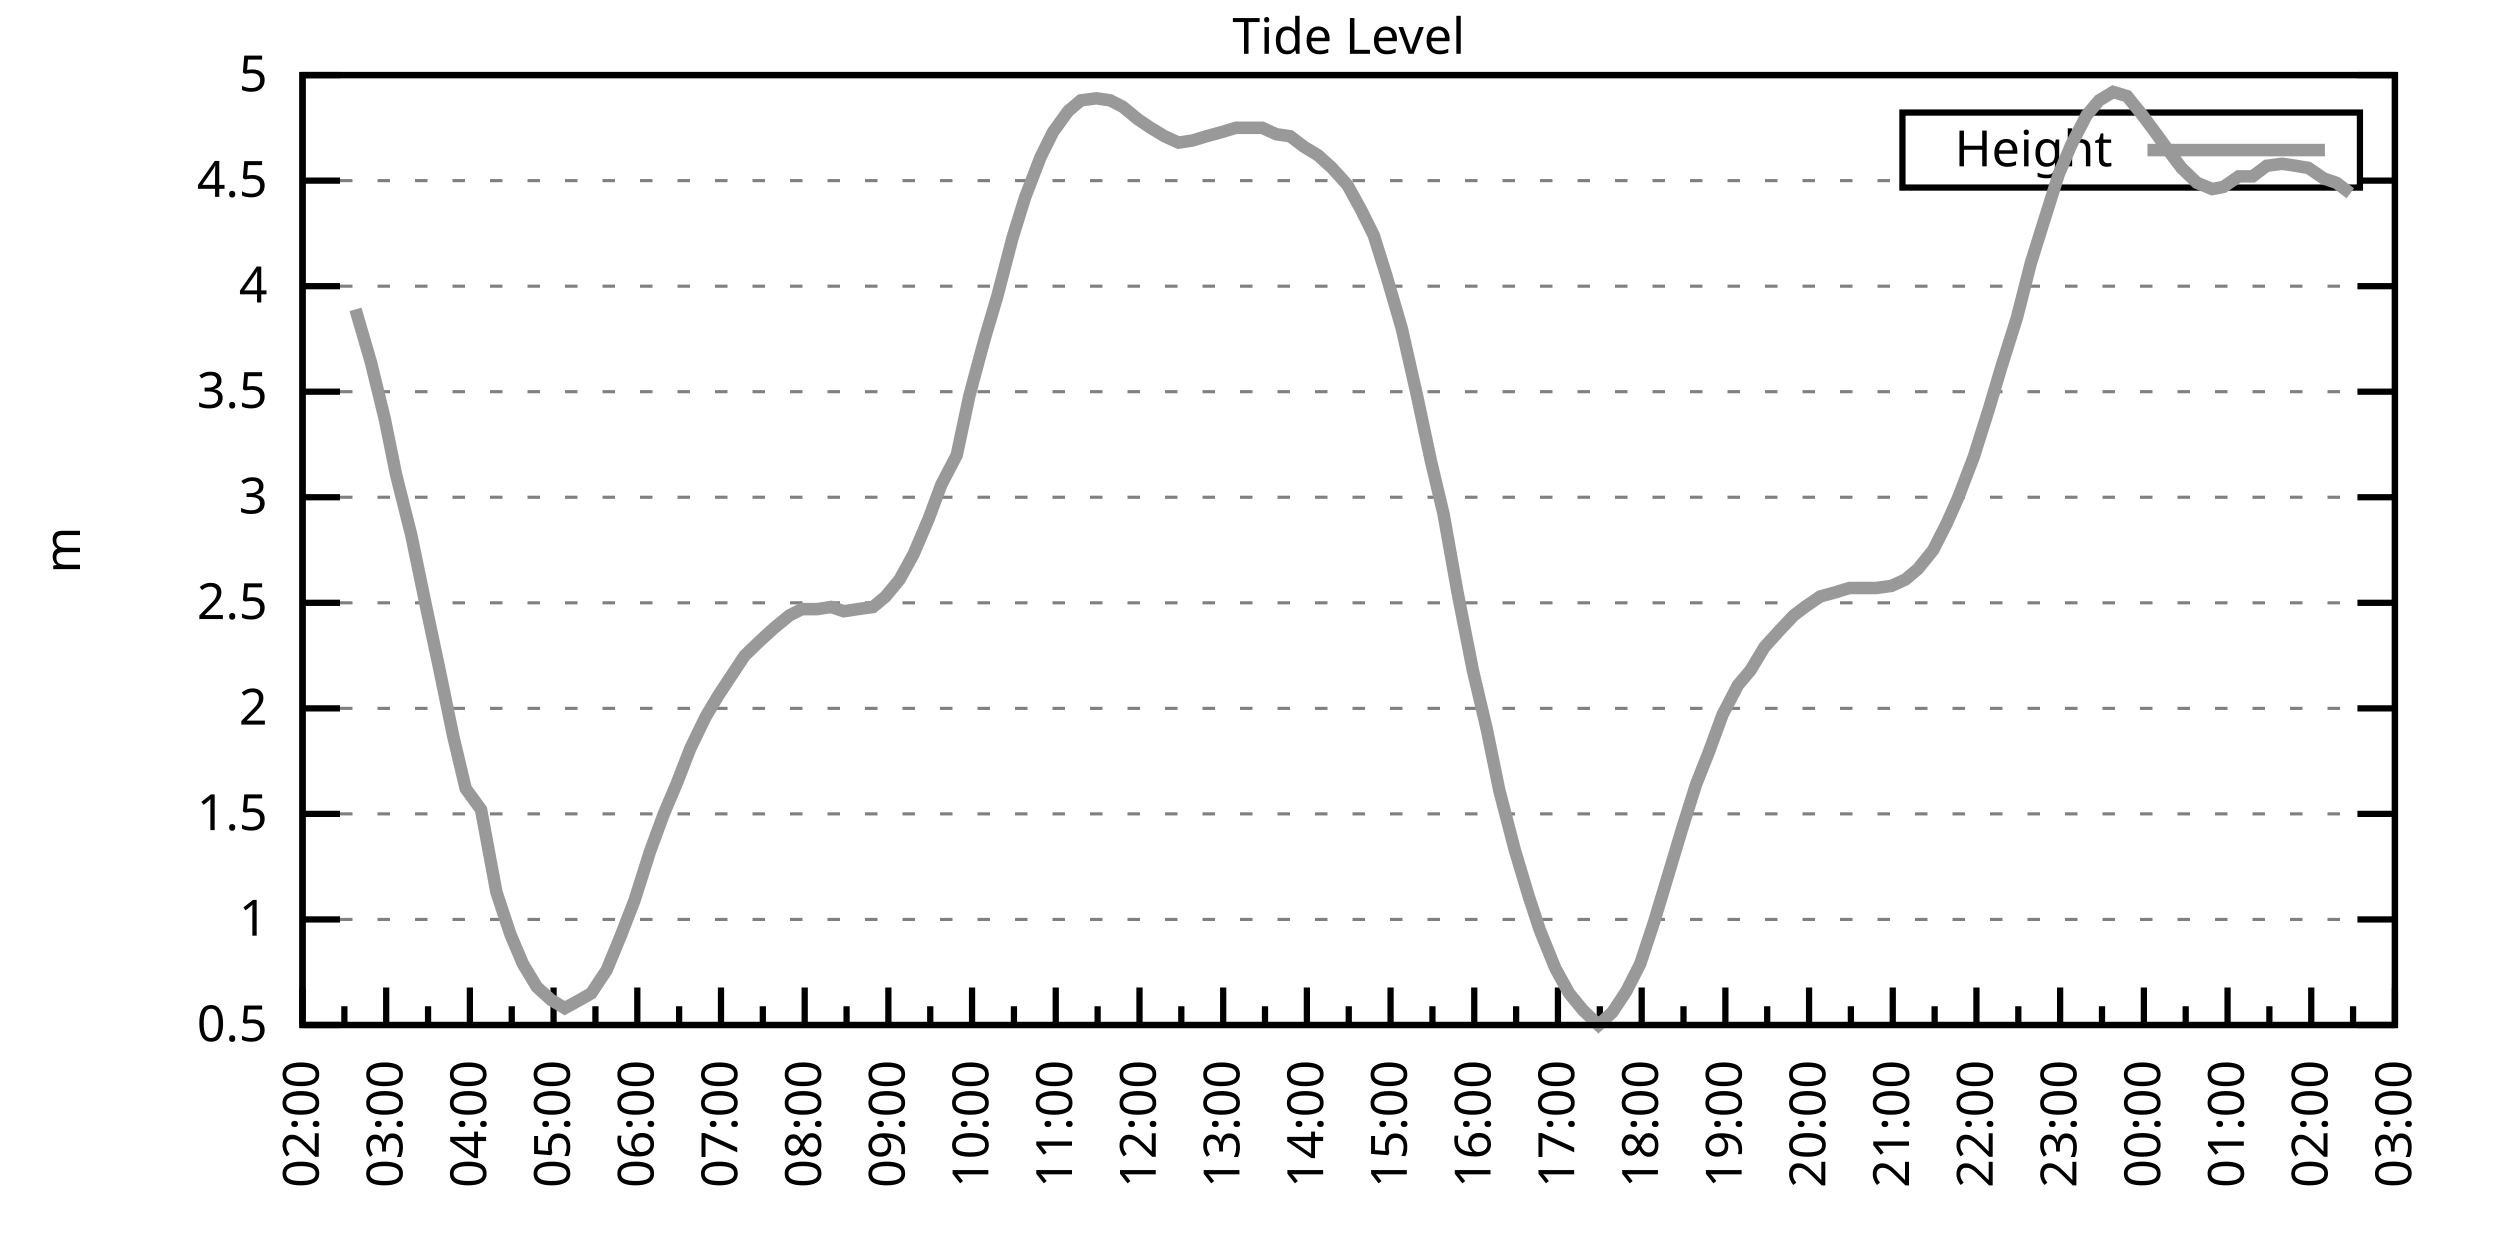
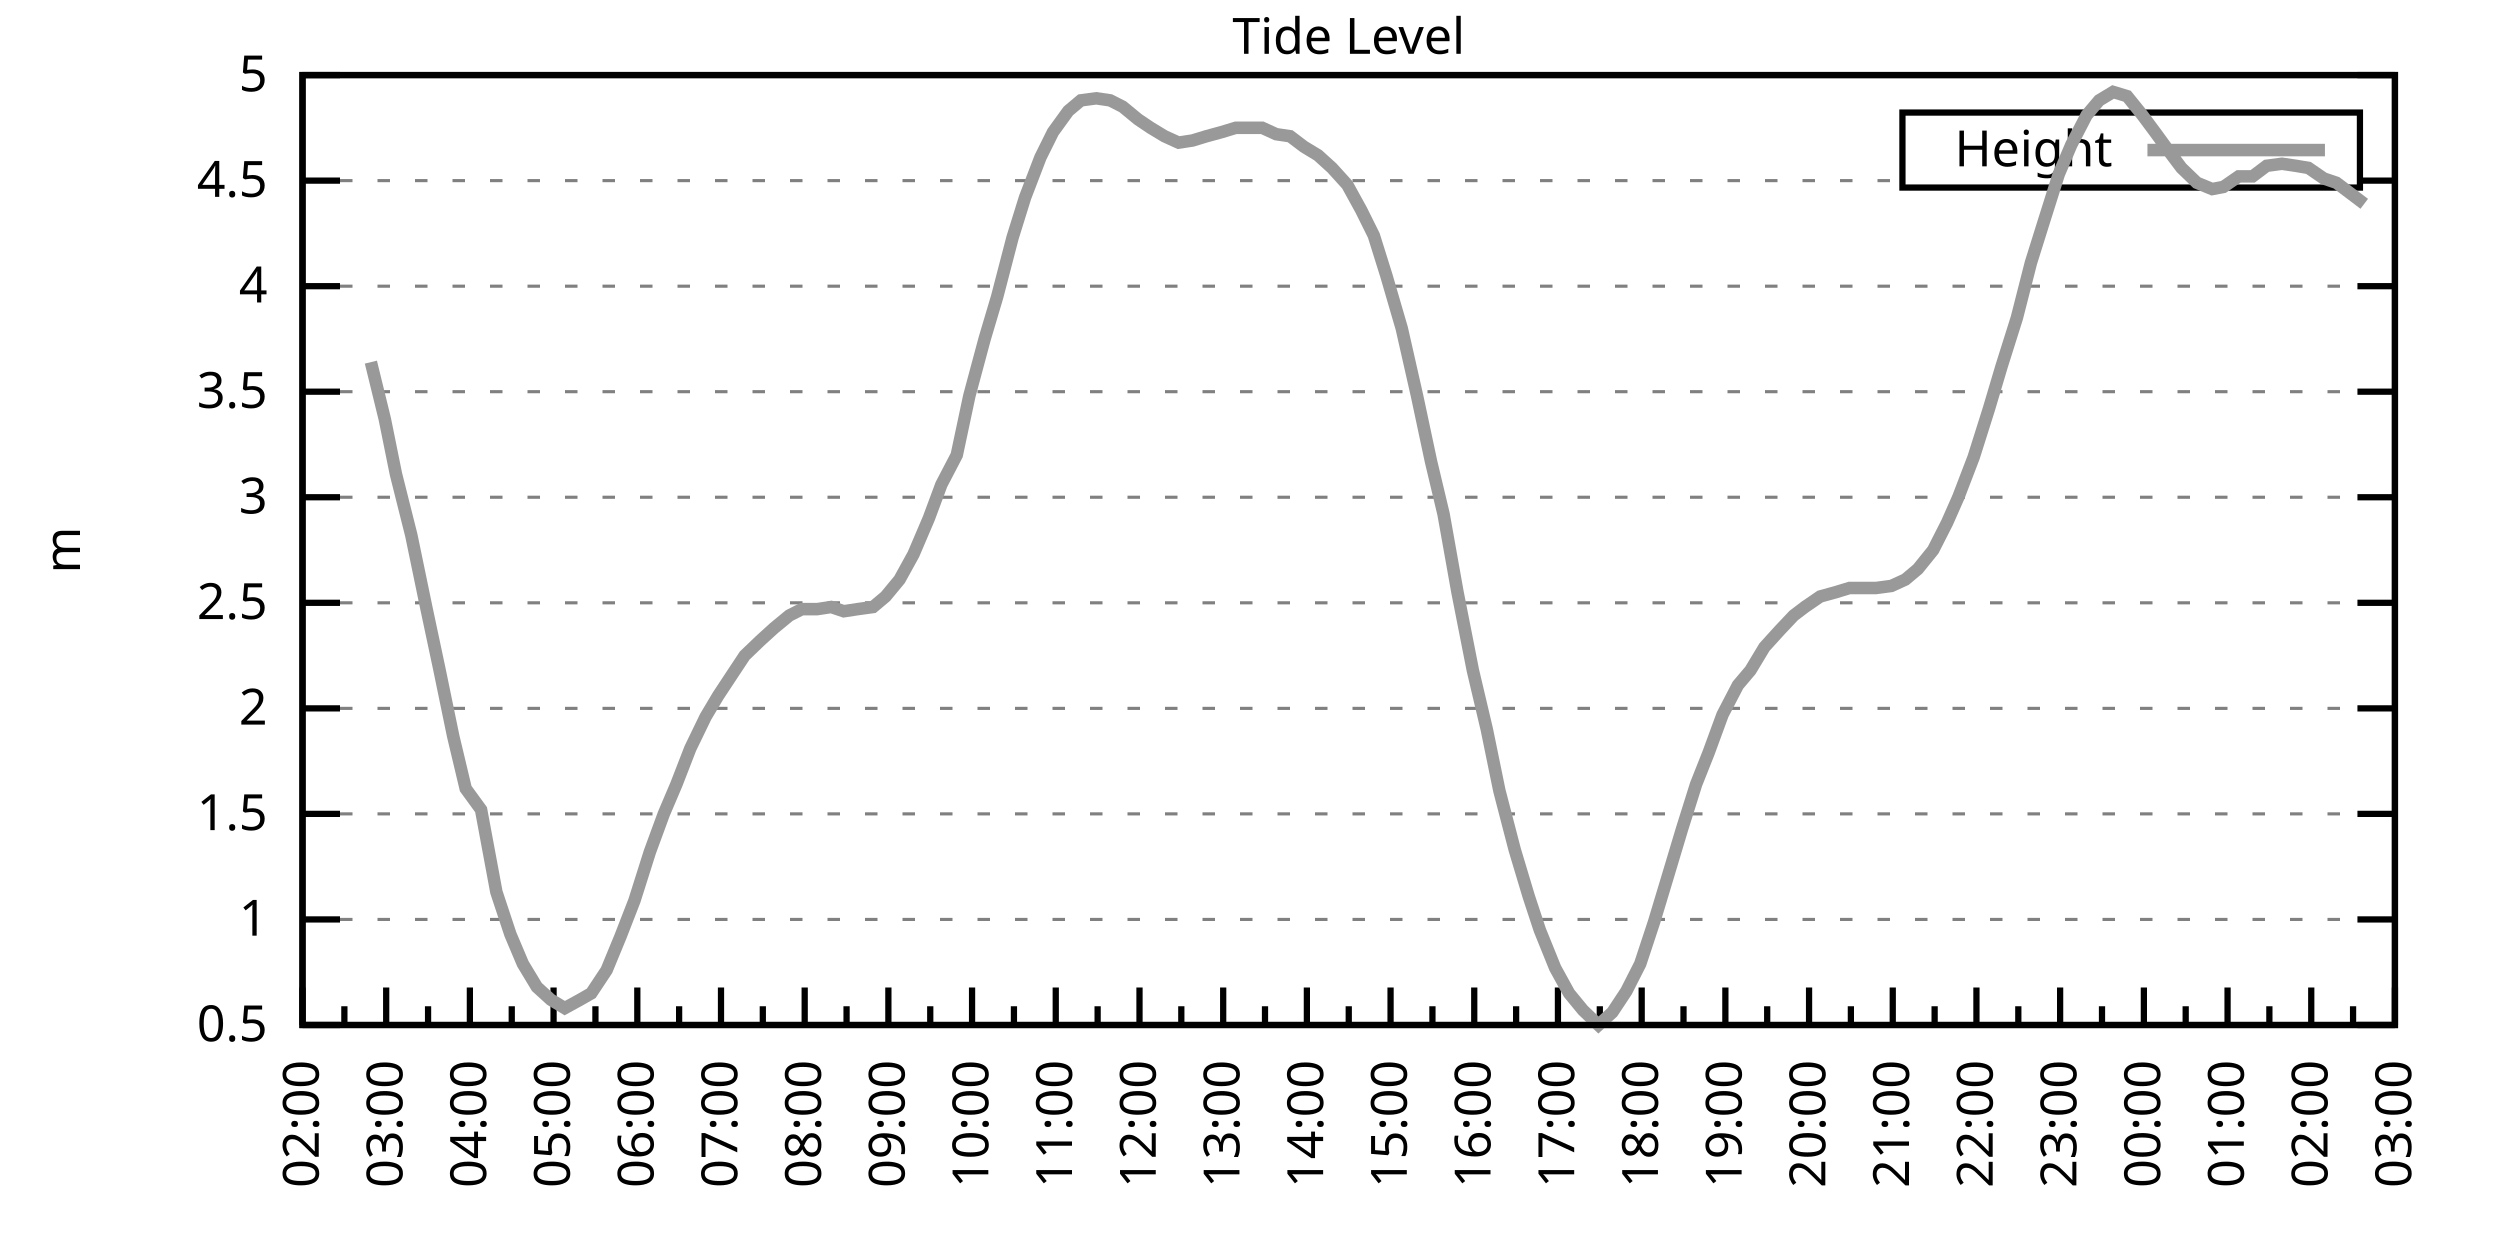
<svg xmlns="http://www.w3.org/2000/svg" xmlns:xlink="http://www.w3.org/1999/xlink" width="400" height="200" viewBox="0 0 400 200">
  <g id="gnuplot_canvas">
    <rect x="0" y="0" width="400" height="200" fill="none" />
    <defs>
      <circle id="gpDot" r="0.5" stroke-width="0.5" stroke="currentColor" />
      <path id="gpPt0" stroke-width="0.333" stroke="currentColor" d="M-1,0 h2 M0,-1 v2" />
      <path id="gpPt1" stroke-width="0.333" stroke="currentColor" d="M-1,-1 L1,1 M1,-1 L-1,1" />
      <path id="gpPt2" stroke-width="0.333" stroke="currentColor" d="M-1,0 L1,0 M0,-1 L0,1 M-1,-1 L1,1 M-1,1 L1,-1" />
      <rect id="gpPt3" stroke-width="0.333" stroke="currentColor" x="-1" y="-1" width="2" height="2" />
      <rect id="gpPt4" stroke-width="0.333" stroke="currentColor" fill="currentColor" x="-1" y="-1" width="2" height="2" />
      <circle id="gpPt5" stroke-width="0.333" stroke="currentColor" cx="0" cy="0" r="1" />
      <use xlink:href="#gpPt5" id="gpPt6" fill="currentColor" stroke="none" />
      <path id="gpPt7" stroke-width="0.333" stroke="currentColor" d="M0,-1.33 L-1.33,0.67 L1.33,0.67 z" />
      <use xlink:href="#gpPt7" id="gpPt8" fill="currentColor" stroke="none" />
      <use xlink:href="#gpPt7" id="gpPt9" stroke="currentColor" transform="rotate(180)" />
      <use xlink:href="#gpPt9" id="gpPt10" fill="currentColor" stroke="none" />
      <use xlink:href="#gpPt3" id="gpPt11" stroke="currentColor" transform="rotate(45)" />
      <use xlink:href="#gpPt11" id="gpPt12" fill="currentColor" stroke="none" />
      <path id="gpPt13" stroke-width="0.333" stroke="currentColor" d="M0,1.330 L1.265,0.411 L0.782,-1.067 L-0.782,-1.076 L-1.265,0.411 z" />
      <use xlink:href="#gpPt13" id="gpPt14" fill="currentColor" stroke="none" />
      <filter id="textbox" filterUnits="objectBoundingBox" x="0" y="0" height="1" width="1">
        <feFlood flood-color="white" flood-opacity="1" result="bgnd" />
        <feComposite in="SourceGraphic" in2="bgnd" operator="atop" />
      </filter>
      <filter id="greybox" filterUnits="objectBoundingBox" x="0" y="0" height="1" width="1">
        <feFlood flood-color="lightgrey" flood-opacity="1" result="grey" />
        <feComposite in="SourceGraphic" in2="grey" operator="atop" />
      </filter>
    </defs>
    <g fill="none" color="white" stroke="currentColor" stroke-width="1.00" stroke-linecap="butt" stroke-linejoin="miter">
</g>
    <g fill="none" color="black" stroke="currentColor" stroke-width="1.00" stroke-linecap="butt" stroke-linejoin="miter">
      <g stroke="none" shape-rendering="crispEdges">
        <polygon fill="rgb(255, 255, 255)" points="48.40,164.00 383.18,164.00 383.18,12.02 48.40,12.02 " />
      </g>
    </g>
    <g fill="none" color="black" stroke="currentColor" stroke-width="1.00" stroke-linecap="butt" stroke-linejoin="miter">
</g>
    <g fill="none" color="black" stroke="black" stroke-width="0.50" stroke-linecap="butt" stroke-linejoin="miter">
</g>
    <g fill="none" color="gray" stroke="currentColor" stroke-width="0.50" stroke-linecap="butt" stroke-linejoin="miter">
      <path stroke="gray" stroke-dasharray="2,4" class="gridline" d="M48.40,164.00 L383.19,164.00  " />
    </g>
    <g fill="none" color="gray" stroke="gray" stroke-width="1.00" stroke-linecap="butt" stroke-linejoin="miter">
</g>
    <g fill="none" color="black" stroke="currentColor" stroke-width="1.00" stroke-linecap="butt" stroke-linejoin="miter">
      <path stroke="black" d="M48.40,164.00 L54.40,164.00 M383.19,164.00 L377.19,164.00  " />
      <g transform="translate(42.80,166.60)" stroke="none" fill="black" font-family="Sans" font-size="8.00" text-anchor="end">
        <text>
          <tspan font-family="Sans"> 0.5</tspan>
        </text>
      </g>
    </g>
    <g fill="none" color="black" stroke="currentColor" stroke-width="1.00" stroke-linecap="butt" stroke-linejoin="miter">
</g>
    <g fill="none" color="black" stroke="black" stroke-width="0.50" stroke-linecap="butt" stroke-linejoin="miter">
</g>
    <g fill="none" color="gray" stroke="currentColor" stroke-width="0.50" stroke-linecap="butt" stroke-linejoin="miter">
      <path stroke="gray" stroke-dasharray="2,4" class="gridline" d="M48.40,147.11 L383.19,147.11  " />
    </g>
    <g fill="none" color="gray" stroke="gray" stroke-width="1.00" stroke-linecap="butt" stroke-linejoin="miter">
</g>
    <g fill="none" color="black" stroke="currentColor" stroke-width="1.00" stroke-linecap="butt" stroke-linejoin="miter">
      <path stroke="black" d="M48.40,147.11 L54.40,147.11 M383.19,147.11 L377.19,147.11  " />
      <g transform="translate(42.80,149.71)" stroke="none" fill="black" font-family="Sans" font-size="8.00" text-anchor="end">
        <text>
          <tspan font-family="Sans"> 1</tspan>
        </text>
      </g>
    </g>
    <g fill="none" color="black" stroke="currentColor" stroke-width="1.00" stroke-linecap="butt" stroke-linejoin="miter">
</g>
    <g fill="none" color="black" stroke="black" stroke-width="0.50" stroke-linecap="butt" stroke-linejoin="miter">
</g>
    <g fill="none" color="gray" stroke="currentColor" stroke-width="0.50" stroke-linecap="butt" stroke-linejoin="miter">
      <path stroke="gray" stroke-dasharray="2,4" class="gridline" d="M48.40,130.22 L383.19,130.22  " />
    </g>
    <g fill="none" color="gray" stroke="gray" stroke-width="1.00" stroke-linecap="butt" stroke-linejoin="miter">
</g>
    <g fill="none" color="black" stroke="currentColor" stroke-width="1.00" stroke-linecap="butt" stroke-linejoin="miter">
      <path stroke="black" d="M48.40,130.22 L54.40,130.22 M383.19,130.22 L377.19,130.22  " />
      <g transform="translate(42.80,132.82)" stroke="none" fill="black" font-family="Sans" font-size="8.00" text-anchor="end">
        <text>
          <tspan font-family="Sans"> 1.5</tspan>
        </text>
      </g>
    </g>
    <g fill="none" color="black" stroke="currentColor" stroke-width="1.00" stroke-linecap="butt" stroke-linejoin="miter">
</g>
    <g fill="none" color="black" stroke="black" stroke-width="0.50" stroke-linecap="butt" stroke-linejoin="miter">
</g>
    <g fill="none" color="gray" stroke="currentColor" stroke-width="0.50" stroke-linecap="butt" stroke-linejoin="miter">
      <path stroke="gray" stroke-dasharray="2,4" class="gridline" d="M48.40,113.34 L383.19,113.34  " />
    </g>
    <g fill="none" color="gray" stroke="gray" stroke-width="1.00" stroke-linecap="butt" stroke-linejoin="miter">
</g>
    <g fill="none" color="black" stroke="currentColor" stroke-width="1.00" stroke-linecap="butt" stroke-linejoin="miter">
      <path stroke="black" d="M48.40,113.34 L54.40,113.34 M383.19,113.34 L377.19,113.34  " />
      <g transform="translate(42.80,115.94)" stroke="none" fill="black" font-family="Sans" font-size="8.00" text-anchor="end">
        <text>
          <tspan font-family="Sans"> 2</tspan>
        </text>
      </g>
    </g>
    <g fill="none" color="black" stroke="currentColor" stroke-width="1.00" stroke-linecap="butt" stroke-linejoin="miter">
</g>
    <g fill="none" color="black" stroke="black" stroke-width="0.50" stroke-linecap="butt" stroke-linejoin="miter">
</g>
    <g fill="none" color="gray" stroke="currentColor" stroke-width="0.50" stroke-linecap="butt" stroke-linejoin="miter">
      <path stroke="gray" stroke-dasharray="2,4" class="gridline" d="M48.40,96.45 L383.19,96.45  " />
    </g>
    <g fill="none" color="gray" stroke="gray" stroke-width="1.00" stroke-linecap="butt" stroke-linejoin="miter">
</g>
    <g fill="none" color="black" stroke="currentColor" stroke-width="1.00" stroke-linecap="butt" stroke-linejoin="miter">
      <path stroke="black" d="M48.40,96.45 L54.40,96.45 M383.19,96.45 L377.19,96.45  " />
      <g transform="translate(42.80,99.05)" stroke="none" fill="black" font-family="Sans" font-size="8.00" text-anchor="end">
        <text>
          <tspan font-family="Sans"> 2.5</tspan>
        </text>
      </g>
    </g>
    <g fill="none" color="black" stroke="currentColor" stroke-width="1.00" stroke-linecap="butt" stroke-linejoin="miter">
</g>
    <g fill="none" color="black" stroke="black" stroke-width="0.50" stroke-linecap="butt" stroke-linejoin="miter">
</g>
    <g fill="none" color="gray" stroke="currentColor" stroke-width="0.50" stroke-linecap="butt" stroke-linejoin="miter">
      <path stroke="gray" stroke-dasharray="2,4" class="gridline" d="M48.40,79.56 L383.19,79.56  " />
    </g>
    <g fill="none" color="gray" stroke="gray" stroke-width="1.00" stroke-linecap="butt" stroke-linejoin="miter">
</g>
    <g fill="none" color="black" stroke="currentColor" stroke-width="1.00" stroke-linecap="butt" stroke-linejoin="miter">
      <path stroke="black" d="M48.40,79.56 L54.40,79.56 M383.19,79.56 L377.19,79.56  " />
      <g transform="translate(42.80,82.16)" stroke="none" fill="black" font-family="Sans" font-size="8.00" text-anchor="end">
        <text>
          <tspan font-family="Sans"> 3</tspan>
        </text>
      </g>
    </g>
    <g fill="none" color="black" stroke="currentColor" stroke-width="1.00" stroke-linecap="butt" stroke-linejoin="miter">
</g>
    <g fill="none" color="black" stroke="black" stroke-width="0.50" stroke-linecap="butt" stroke-linejoin="miter">
</g>
    <g fill="none" color="gray" stroke="currentColor" stroke-width="0.50" stroke-linecap="butt" stroke-linejoin="miter">
      <path stroke="gray" stroke-dasharray="2,4" class="gridline" d="M48.40,62.67 L383.19,62.67  " />
    </g>
    <g fill="none" color="gray" stroke="gray" stroke-width="1.00" stroke-linecap="butt" stroke-linejoin="miter">
</g>
    <g fill="none" color="black" stroke="currentColor" stroke-width="1.00" stroke-linecap="butt" stroke-linejoin="miter">
      <path stroke="black" d="M48.40,62.67 L54.40,62.67 M383.19,62.67 L377.19,62.67  " />
      <g transform="translate(42.80,65.27)" stroke="none" fill="black" font-family="Sans" font-size="8.00" text-anchor="end">
        <text>
          <tspan font-family="Sans"> 3.5</tspan>
        </text>
      </g>
    </g>
    <g fill="none" color="black" stroke="currentColor" stroke-width="1.00" stroke-linecap="butt" stroke-linejoin="miter">
</g>
    <g fill="none" color="black" stroke="black" stroke-width="0.50" stroke-linecap="butt" stroke-linejoin="miter">
</g>
    <g fill="none" color="gray" stroke="currentColor" stroke-width="0.50" stroke-linecap="butt" stroke-linejoin="miter">
      <path stroke="gray" stroke-dasharray="2,4" class="gridline" d="M48.40,45.79 L383.19,45.79  " />
    </g>
    <g fill="none" color="gray" stroke="gray" stroke-width="1.00" stroke-linecap="butt" stroke-linejoin="miter">
</g>
    <g fill="none" color="black" stroke="currentColor" stroke-width="1.00" stroke-linecap="butt" stroke-linejoin="miter">
      <path stroke="black" d="M48.40,45.79 L54.40,45.79 M383.19,45.79 L377.19,45.79  " />
      <g transform="translate(42.80,48.39)" stroke="none" fill="black" font-family="Sans" font-size="8.00" text-anchor="end">
        <text>
          <tspan font-family="Sans"> 4</tspan>
        </text>
      </g>
    </g>
    <g fill="none" color="black" stroke="currentColor" stroke-width="1.00" stroke-linecap="butt" stroke-linejoin="miter">
</g>
    <g fill="none" color="black" stroke="black" stroke-width="0.50" stroke-linecap="butt" stroke-linejoin="miter">
</g>
    <g fill="none" color="gray" stroke="currentColor" stroke-width="0.50" stroke-linecap="butt" stroke-linejoin="miter">
      <path stroke="gray" stroke-dasharray="2,4" class="gridline" d="M48.40,28.90 L304.39,28.90 M377.59,28.90 L383.19,28.90  " />
    </g>
    <g fill="none" color="gray" stroke="gray" stroke-width="1.00" stroke-linecap="butt" stroke-linejoin="miter">
</g>
    <g fill="none" color="black" stroke="currentColor" stroke-width="1.00" stroke-linecap="butt" stroke-linejoin="miter">
      <path stroke="black" d="M48.40,28.90 L54.40,28.90 M383.19,28.90 L377.19,28.90  " />
      <g transform="translate(42.80,31.50)" stroke="none" fill="black" font-family="Sans" font-size="8.00" text-anchor="end">
        <text>
          <tspan font-family="Sans"> 4.5</tspan>
        </text>
      </g>
    </g>
    <g fill="none" color="black" stroke="currentColor" stroke-width="1.00" stroke-linecap="butt" stroke-linejoin="miter">
</g>
    <g fill="none" color="black" stroke="black" stroke-width="0.50" stroke-linecap="butt" stroke-linejoin="miter">
</g>
    <g fill="none" color="gray" stroke="currentColor" stroke-width="0.50" stroke-linecap="butt" stroke-linejoin="miter">
      <path stroke="gray" stroke-dasharray="2,4" class="gridline" d="M48.40,12.01 L383.19,12.01  " />
    </g>
    <g fill="none" color="gray" stroke="gray" stroke-width="1.00" stroke-linecap="butt" stroke-linejoin="miter">
</g>
    <g fill="none" color="black" stroke="currentColor" stroke-width="1.00" stroke-linecap="butt" stroke-linejoin="miter">
      <path stroke="black" d="M48.40,12.01 L54.40,12.01 M383.19,12.01 L377.19,12.01  " />
      <g transform="translate(42.80,14.61)" stroke="none" fill="black" font-family="Sans" font-size="8.00" text-anchor="end">
        <text>
          <tspan font-family="Sans"> 5</tspan>
        </text>
      </g>
    </g>
    <g fill="none" color="black" stroke="currentColor" stroke-width="1.00" stroke-linecap="butt" stroke-linejoin="miter">
      <path stroke="black" d="M48.40,164.00 L48.40,158.00  " />
      <g transform="translate(51.00,169.60) rotate(270)" stroke="none" fill="black" font-family="Sans" font-size="8.00" text-anchor="end">
        <text>
          <tspan font-family="Sans">02:00</tspan>
        </text>
      </g>
    </g>
    <g fill="none" color="black" stroke="currentColor" stroke-width="1.00" stroke-linecap="butt" stroke-linejoin="miter">
      <path stroke="black" d="M55.10,164.00 L55.10,161.00 M61.79,164.00 L61.79,158.00  " />
      <g transform="translate(64.39,169.60) rotate(270)" stroke="none" fill="black" font-family="Sans" font-size="8.00" text-anchor="end">
        <text>
          <tspan font-family="Sans">03:00</tspan>
        </text>
      </g>
    </g>
    <g fill="none" color="black" stroke="currentColor" stroke-width="1.00" stroke-linecap="butt" stroke-linejoin="miter">
      <path stroke="black" d="M68.49,164.00 L68.49,161.00 M75.18,164.00 L75.18,158.00  " />
      <g transform="translate(77.78,169.60) rotate(270)" stroke="none" fill="black" font-family="Sans" font-size="8.00" text-anchor="end">
        <text>
          <tspan font-family="Sans">04:00</tspan>
        </text>
      </g>
    </g>
    <g fill="none" color="black" stroke="currentColor" stroke-width="1.00" stroke-linecap="butt" stroke-linejoin="miter">
      <path stroke="black" d="M81.88,164.00 L81.88,161.00 M88.57,164.00 L88.57,158.00  " />
      <g transform="translate(91.17,169.60) rotate(270)" stroke="none" fill="black" font-family="Sans" font-size="8.00" text-anchor="end">
        <text>
          <tspan font-family="Sans">05:00</tspan>
        </text>
      </g>
    </g>
    <g fill="none" color="black" stroke="currentColor" stroke-width="1.00" stroke-linecap="butt" stroke-linejoin="miter">
      <path stroke="black" d="M95.27,164.00 L95.27,161.00 M101.97,164.00 L101.97,158.00  " />
      <g transform="translate(104.57,169.60) rotate(270)" stroke="none" fill="black" font-family="Sans" font-size="8.00" text-anchor="end">
        <text>
          <tspan font-family="Sans">06:00</tspan>
        </text>
      </g>
    </g>
    <g fill="none" color="black" stroke="currentColor" stroke-width="1.00" stroke-linecap="butt" stroke-linejoin="miter">
      <path stroke="black" d="M108.66,164.00 L108.66,161.00 M115.36,164.00 L115.36,158.00  " />
      <g transform="translate(117.96,169.60) rotate(270)" stroke="none" fill="black" font-family="Sans" font-size="8.00" text-anchor="end">
        <text>
          <tspan font-family="Sans">07:00</tspan>
        </text>
      </g>
    </g>
    <g fill="none" color="black" stroke="currentColor" stroke-width="1.00" stroke-linecap="butt" stroke-linejoin="miter">
      <path stroke="black" d="M122.05,164.00 L122.05,161.00 M128.75,164.00 L128.75,158.00  " />
      <g transform="translate(131.35,169.60) rotate(270)" stroke="none" fill="black" font-family="Sans" font-size="8.00" text-anchor="end">
        <text>
          <tspan font-family="Sans">08:00</tspan>
        </text>
      </g>
    </g>
    <g fill="none" color="black" stroke="currentColor" stroke-width="1.00" stroke-linecap="butt" stroke-linejoin="miter">
      <path stroke="black" d="M135.45,164.00 L135.45,161.00 M142.14,164.00 L142.14,158.00  " />
      <g transform="translate(144.74,169.60) rotate(270)" stroke="none" fill="black" font-family="Sans" font-size="8.00" text-anchor="end">
        <text>
          <tspan font-family="Sans">09:00</tspan>
        </text>
      </g>
    </g>
    <g fill="none" color="black" stroke="currentColor" stroke-width="1.00" stroke-linecap="butt" stroke-linejoin="miter">
      <path stroke="black" d="M148.84,164.00 L148.84,161.00 M155.53,164.00 L155.53,158.00  " />
      <g transform="translate(158.13,169.60) rotate(270)" stroke="none" fill="black" font-family="Sans" font-size="8.00" text-anchor="end">
        <text>
          <tspan font-family="Sans">10:00</tspan>
        </text>
      </g>
    </g>
    <g fill="none" color="black" stroke="currentColor" stroke-width="1.00" stroke-linecap="butt" stroke-linejoin="miter">
      <path stroke="black" d="M162.23,164.00 L162.23,161.00 M168.92,164.00 L168.92,158.00  " />
      <g transform="translate(171.52,169.60) rotate(270)" stroke="none" fill="black" font-family="Sans" font-size="8.00" text-anchor="end">
        <text>
          <tspan font-family="Sans">11:00</tspan>
        </text>
      </g>
    </g>
    <g fill="none" color="black" stroke="currentColor" stroke-width="1.00" stroke-linecap="butt" stroke-linejoin="miter">
      <path stroke="black" d="M175.62,164.00 L175.62,161.00 M182.32,164.00 L182.32,158.00  " />
      <g transform="translate(184.92,169.60) rotate(270)" stroke="none" fill="black" font-family="Sans" font-size="8.00" text-anchor="end">
        <text>
          <tspan font-family="Sans">12:00</tspan>
        </text>
      </g>
    </g>
    <g fill="none" color="black" stroke="currentColor" stroke-width="1.00" stroke-linecap="butt" stroke-linejoin="miter">
      <path stroke="black" d="M189.01,164.00 L189.01,161.00 M195.71,164.00 L195.71,158.00  " />
      <g transform="translate(198.31,169.60) rotate(270)" stroke="none" fill="black" font-family="Sans" font-size="8.00" text-anchor="end">
        <text>
          <tspan font-family="Sans">13:00</tspan>
        </text>
      </g>
    </g>
    <g fill="none" color="black" stroke="currentColor" stroke-width="1.00" stroke-linecap="butt" stroke-linejoin="miter">
      <path stroke="black" d="M202.40,164.00 L202.40,161.00 M209.10,164.00 L209.10,158.00  " />
      <g transform="translate(211.70,169.60) rotate(270)" stroke="none" fill="black" font-family="Sans" font-size="8.00" text-anchor="end">
        <text>
          <tspan font-family="Sans">14:00</tspan>
        </text>
      </g>
    </g>
    <g fill="none" color="black" stroke="currentColor" stroke-width="1.00" stroke-linecap="butt" stroke-linejoin="miter">
      <path stroke="black" d="M215.80,164.00 L215.80,161.00 M222.49,164.00 L222.49,158.00  " />
      <g transform="translate(225.09,169.60) rotate(270)" stroke="none" fill="black" font-family="Sans" font-size="8.00" text-anchor="end">
        <text>
          <tspan font-family="Sans">15:00</tspan>
        </text>
      </g>
    </g>
    <g fill="none" color="black" stroke="currentColor" stroke-width="1.00" stroke-linecap="butt" stroke-linejoin="miter">
      <path stroke="black" d="M229.19,164.00 L229.19,161.00 M235.88,164.00 L235.88,158.00  " />
      <g transform="translate(238.48,169.60) rotate(270)" stroke="none" fill="black" font-family="Sans" font-size="8.00" text-anchor="end">
        <text>
          <tspan font-family="Sans">16:00</tspan>
        </text>
      </g>
    </g>
    <g fill="none" color="black" stroke="currentColor" stroke-width="1.00" stroke-linecap="butt" stroke-linejoin="miter">
      <path stroke="black" d="M242.58,164.00 L242.58,161.00 M249.27,164.00 L249.27,158.00  " />
      <g transform="translate(251.87,169.60) rotate(270)" stroke="none" fill="black" font-family="Sans" font-size="8.00" text-anchor="end">
        <text>
          <tspan font-family="Sans">17:00</tspan>
        </text>
      </g>
    </g>
    <g fill="none" color="black" stroke="currentColor" stroke-width="1.00" stroke-linecap="butt" stroke-linejoin="miter">
      <path stroke="black" d="M255.97,164.00 L255.97,161.00 M262.67,164.00 L262.67,158.00  " />
      <g transform="translate(265.27,169.60) rotate(270)" stroke="none" fill="black" font-family="Sans" font-size="8.00" text-anchor="end">
        <text>
          <tspan font-family="Sans">18:00</tspan>
        </text>
      </g>
    </g>
    <g fill="none" color="black" stroke="currentColor" stroke-width="1.00" stroke-linecap="butt" stroke-linejoin="miter">
      <path stroke="black" d="M269.36,164.00 L269.36,161.00 M276.06,164.00 L276.06,158.00  " />
      <g transform="translate(278.66,169.60) rotate(270)" stroke="none" fill="black" font-family="Sans" font-size="8.00" text-anchor="end">
        <text>
          <tspan font-family="Sans">19:00</tspan>
        </text>
      </g>
    </g>
    <g fill="none" color="black" stroke="currentColor" stroke-width="1.00" stroke-linecap="butt" stroke-linejoin="miter">
      <path stroke="black" d="M282.75,164.00 L282.75,161.00 M289.45,164.00 L289.45,158.00  " />
      <g transform="translate(292.05,169.60) rotate(270)" stroke="none" fill="black" font-family="Sans" font-size="8.00" text-anchor="end">
        <text>
          <tspan font-family="Sans">20:00</tspan>
        </text>
      </g>
    </g>
    <g fill="none" color="black" stroke="currentColor" stroke-width="1.00" stroke-linecap="butt" stroke-linejoin="miter">
      <path stroke="black" d="M296.14,164.00 L296.14,161.00 M302.84,164.00 L302.84,158.00  " />
      <g transform="translate(305.44,169.60) rotate(270)" stroke="none" fill="black" font-family="Sans" font-size="8.00" text-anchor="end">
        <text>
          <tspan font-family="Sans">21:00</tspan>
        </text>
      </g>
    </g>
    <g fill="none" color="black" stroke="currentColor" stroke-width="1.00" stroke-linecap="butt" stroke-linejoin="miter">
      <path stroke="black" d="M309.54,164.00 L309.54,161.00 M316.23,164.00 L316.23,158.00  " />
      <g transform="translate(318.83,169.60) rotate(270)" stroke="none" fill="black" font-family="Sans" font-size="8.00" text-anchor="end">
        <text>
          <tspan font-family="Sans">22:00</tspan>
        </text>
      </g>
    </g>
    <g fill="none" color="black" stroke="currentColor" stroke-width="1.00" stroke-linecap="butt" stroke-linejoin="miter">
      <path stroke="black" d="M322.93,164.00 L322.93,161.00 M329.62,164.00 L329.62,158.00  " />
      <g transform="translate(332.22,169.60) rotate(270)" stroke="none" fill="black" font-family="Sans" font-size="8.00" text-anchor="end">
        <text>
          <tspan font-family="Sans">23:00</tspan>
        </text>
      </g>
    </g>
    <g fill="none" color="black" stroke="currentColor" stroke-width="1.00" stroke-linecap="butt" stroke-linejoin="miter">
      <path stroke="black" d="M336.32,164.00 L336.32,161.00 M343.02,164.00 L343.02,158.00  " />
      <g transform="translate(345.62,169.60) rotate(270)" stroke="none" fill="black" font-family="Sans" font-size="8.00" text-anchor="end">
        <text>
          <tspan font-family="Sans">00:00</tspan>
        </text>
      </g>
    </g>
    <g fill="none" color="black" stroke="currentColor" stroke-width="1.00" stroke-linecap="butt" stroke-linejoin="miter">
      <path stroke="black" d="M349.71,164.00 L349.71,161.00 M356.41,164.00 L356.41,158.00  " />
      <g transform="translate(359.01,169.60) rotate(270)" stroke="none" fill="black" font-family="Sans" font-size="8.00" text-anchor="end">
        <text>
          <tspan font-family="Sans">01:00</tspan>
        </text>
      </g>
    </g>
    <g fill="none" color="black" stroke="currentColor" stroke-width="1.00" stroke-linecap="butt" stroke-linejoin="miter">
      <path stroke="black" d="M363.10,164.00 L363.10,161.00 M369.80,164.00 L369.80,158.00  " />
      <g transform="translate(372.40,169.60) rotate(270)" stroke="none" fill="black" font-family="Sans" font-size="8.00" text-anchor="end">
        <text>
          <tspan font-family="Sans">02:00</tspan>
        </text>
      </g>
    </g>
    <g fill="none" color="black" stroke="currentColor" stroke-width="1.00" stroke-linecap="butt" stroke-linejoin="miter">
      <path stroke="black" d="M376.49,164.00 L376.49,161.00 M383.19,164.00 L383.19,158.00  " />
      <g transform="translate(385.79,169.60) rotate(270)" stroke="none" fill="black" font-family="Sans" font-size="8.00" text-anchor="end">
        <text>
          <tspan font-family="Sans">03:00</tspan>
        </text>
      </g>
    </g>
    <g fill="none" color="black" stroke="currentColor" stroke-width="1.00" stroke-linecap="butt" stroke-linejoin="miter">
</g>
    <g fill="none" color="black" stroke="currentColor" stroke-width="1.00" stroke-linecap="butt" stroke-linejoin="miter">
      <path stroke="black" d="M48.40,12.01 L48.40,164.00 L383.19,164.00 L383.19,12.01 L48.40,12.01 Z  " />
    </g>
    <g fill="none" color="black" stroke="currentColor" stroke-width="1.00" stroke-linecap="butt" stroke-linejoin="miter">
      <g transform="translate(12.80,88.01) rotate(270)" stroke="none" fill="black" font-family="Sans" font-size="8.00" text-anchor="middle">
        <text>
          <tspan font-family="Sans">m</tspan>
        </text>
      </g>
    </g>
    <g fill="none" color="black" stroke="currentColor" stroke-width="1.00" stroke-linecap="butt" stroke-linejoin="miter">
</g>
    <g fill="none" color="black" stroke="currentColor" stroke-width="1.00" stroke-linecap="butt" stroke-linejoin="miter">
      <path stroke="black" d="M304.39,30.01 L304.39,18.01 L377.59,18.01 L377.59,30.01 L304.39,30.01 Z  " />
    </g>
    <g id="Tide_level_plot_1">
      <g fill="none" color="white" stroke="black" stroke-width="2.00" stroke-linecap="butt" stroke-linejoin="miter">
</g>
      <g fill="none" color="black" stroke="currentColor" stroke-width="2.00" stroke-linecap="butt" stroke-linejoin="miter">
        <g transform="translate(337.99,26.61)" stroke="none" fill="black" font-family="Sans" font-size="8.00" text-anchor="end">
          <text>
            <tspan font-family="Sans">Height</tspan>
          </text>
        </g>
      </g>
      <g fill="none" color="black" stroke="currentColor" stroke-width="2.00" stroke-linecap="butt" stroke-linejoin="miter">
-         <path stroke="rgb(153, 153, 153)" d="M343.59,24.01 L371.99,24.01 M56.88,49.50 L59.34,57.94 L61.57,67.06 L63.35,75.85 L65.81,85.64 L68.26,97.46   L70.27,106.92 L72.50,117.73 L74.51,126.17 L76.97,129.55 L79.42,142.72 L81.66,149.48 L83.66,154.21 L85.90,157.92   L88.13,159.95 L90.36,161.30 L92.82,159.95 L94.60,158.93 L97.06,155.22 L99.29,149.81 L101.52,144.07 L103.98,136.30   L106.21,130.22 L108.22,125.50 L110.45,119.75 L112.90,114.69 L114.91,111.31 L117.14,107.93 L119.15,104.89 L121.61,102.53   L123.84,100.50 L126.29,98.48 L128.30,97.46 L130.76,97.46 L132.99,97.12 L135.00,97.80 L137.23,97.46 L139.69,97.12   L141.69,95.44 L143.93,92.73 L146.16,88.68 L148.61,82.94 L150.62,77.53 L153.08,72.81 L155.09,63.35 L157.54,54.23   L159.55,47.47 L162.01,38.02 L164.01,31.60 L166.47,25.18 L168.48,21.13 L170.93,17.75 L172.94,16.06 L175.40,15.73   L177.63,16.06 L179.64,17.08 L182.09,19.10 L184.10,20.45 L186.33,21.80 L188.57,22.82 L190.80,22.48 L193.03,21.80   L195.48,21.13 L197.72,20.45 L199.73,20.45 L201.96,20.45 L204.19,21.47 L206.42,21.80 L208.65,23.49 L210.88,24.84   L213.12,26.87 L215.57,29.57 L217.80,33.63 L219.81,37.68 L221.82,44.10 L224.28,52.54 L226.73,63.35 L228.96,73.82   L230.97,82.26 L233.20,94.76 L235.66,107.26 L237.89,116.71 L239.90,126.51 L242.36,135.97 L244.59,143.40 L246.37,148.80   L248.83,154.88 L251.06,158.93 L253.29,161.64 L255.75,164.00 L257.98,161.97 L260.21,158.60 L262.44,154.21 L264.67,147.45   L266.91,140.02 L269.14,132.59 L271.37,125.50 L273.38,120.43 L275.61,114.35 L278.07,109.62 L280.07,107.26 L282.31,103.54   L284.76,100.84 L286.99,98.48 L288.78,97.12 L291.23,95.44 L293.69,94.76 L295.92,94.08 L297.71,94.08 L300.16,94.08   L302.62,93.75 L304.85,92.73 L306.86,91.04 L309.31,88.00 L311.54,83.61 L313.33,79.56 L315.79,73.14 L318.24,65.38   L320.25,58.62 L322.70,50.85 L324.94,42.07 L326.95,35.65 L329.40,27.88 L331.41,23.16 L333.86,18.43 L335.87,16.06   L338.10,14.71 L340.34,15.39 L342.79,18.43 L344.80,21.13 L347.26,24.51 L349.04,26.87 L351.50,29.24 L353.95,30.25   L355.74,29.91 L358.19,28.22 L360.42,28.22 L362.66,26.53 L365.11,26.20 L367.34,26.53 L369.35,26.87 L371.81,28.56   L373.82,29.24 L376.05,30.92  " />
+         <path stroke="rgb(153, 153, 153)" d="M343.59,24.01 L371.99,24.01 M59.34,57.94 L61.57,67.06 L63.35,75.85 L65.81,85.64 L68.26,97.46 L70.27,106.92   L72.50,117.73 L74.51,126.17 L76.97,129.55 L79.42,142.72 L81.66,149.48 L83.66,154.21 L85.90,157.92 L88.13,159.95   L90.36,161.30 L92.82,159.95 L94.60,158.93 L97.06,155.22 L99.29,149.81 L101.52,144.07 L103.98,136.30 L106.21,130.22   L108.22,125.50 L110.45,119.75 L112.90,114.69 L114.91,111.31 L117.14,107.93 L119.15,104.89 L121.61,102.53 L123.84,100.50   L126.29,98.48 L128.30,97.46 L130.76,97.46 L132.99,97.12 L135.00,97.80 L137.23,97.46 L139.69,97.12 L141.69,95.44   L143.93,92.73 L146.16,88.68 L148.61,82.94 L150.62,77.53 L153.08,72.81 L155.09,63.35 L157.54,54.23 L159.55,47.47   L162.01,38.02 L164.01,31.60 L166.47,25.18 L168.48,21.13 L170.93,17.75 L172.94,16.06 L175.40,15.73 L177.63,16.06   L179.64,17.08 L182.09,19.10 L184.10,20.45 L186.33,21.80 L188.57,22.82 L190.80,22.48 L193.03,21.80 L195.48,21.13   L197.72,20.45 L199.73,20.45 L201.96,20.45 L204.19,21.47 L206.42,21.80 L208.65,23.49 L210.88,24.84 L213.12,26.87   L215.57,29.57 L217.80,33.63 L219.81,37.68 L221.82,44.10 L224.28,52.54 L226.73,63.35 L228.96,73.82 L230.97,82.26   L233.20,94.76 L235.66,107.26 L237.89,116.71 L239.90,126.51 L242.36,135.97 L244.59,143.40 L246.37,148.80 L248.83,154.88   L251.06,158.93 L253.29,161.64 L255.75,164.00 L257.98,161.97 L260.21,158.60 L262.44,154.21 L264.67,147.45 L266.91,140.02   L269.14,132.59 L271.37,125.50 L273.38,120.43 L275.61,114.35 L278.07,109.62 L280.07,107.26 L282.31,103.54 L284.76,100.84   L286.99,98.48 L288.78,97.12 L291.23,95.44 L293.69,94.76 L295.92,94.08 L297.71,94.08 L300.16,94.08 L302.62,93.75   L304.85,92.73 L306.86,91.04 L309.31,88.00 L311.54,83.61 L313.33,79.56 L315.79,73.14 L318.24,65.38 L320.25,58.62   L322.70,50.85 L324.94,42.07 L326.95,35.65 L329.40,27.88 L331.41,23.16 L333.86,18.43 L335.87,16.06 L338.10,14.71   L340.34,15.39 L342.79,18.43 L344.80,21.13 L347.26,24.51 L349.04,26.87 L351.50,29.24 L353.95,30.25 L355.74,29.91   L358.19,28.22 L360.42,28.22 L362.66,26.53 L365.11,26.20 L367.34,26.53 L369.35,26.87 L371.81,28.56 L373.82,29.24   L376.05,30.92 L378.28,32.61  " />
      </g>
    </g>
    <g fill="none" color="black" stroke="currentColor" stroke-width="2.00" stroke-linecap="butt" stroke-linejoin="miter">
</g>
    <g fill="none" color="black" stroke="black" stroke-width="1.00" stroke-linecap="butt" stroke-linejoin="miter">
</g>
    <g fill="none" color="black" stroke="currentColor" stroke-width="1.00" stroke-linecap="butt" stroke-linejoin="miter">
      <path stroke="black" d="M48.40,12.01 L48.40,164.00 L383.19,164.00 L383.19,12.01 L48.40,12.01 Z  " />
    </g>
    <g fill="none" color="black" stroke="currentColor" stroke-width="1.00" stroke-linecap="butt" stroke-linejoin="miter">
      <g transform="translate(215.79,8.61)" stroke="none" fill="black" font-family="Sans" font-size="8.00" text-anchor="middle">
        <text>
          <tspan font-family="Sans">Tide Level</tspan>
        </text>
      </g>
    </g>
    <g fill="none" color="black" stroke="currentColor" stroke-width="1.00" stroke-linecap="butt" stroke-linejoin="miter">
</g>
  </g>
</svg>
